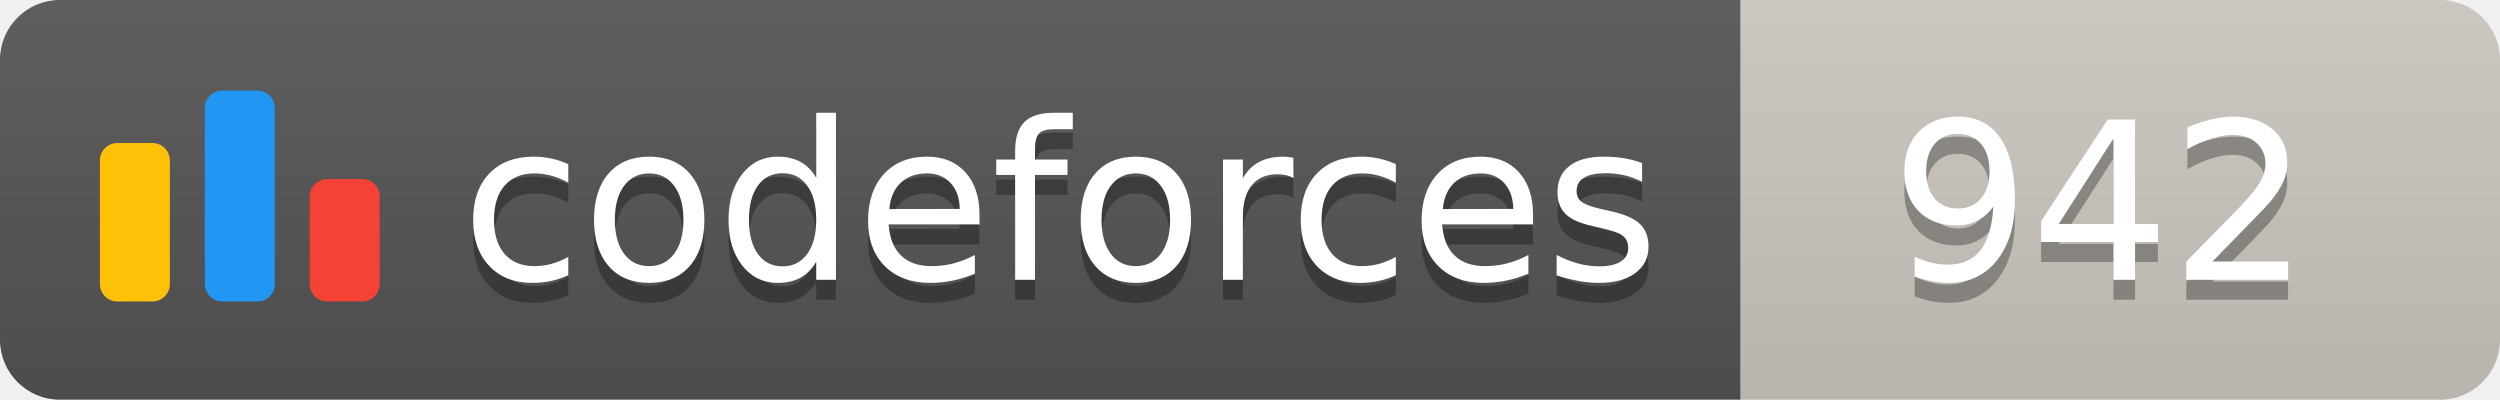
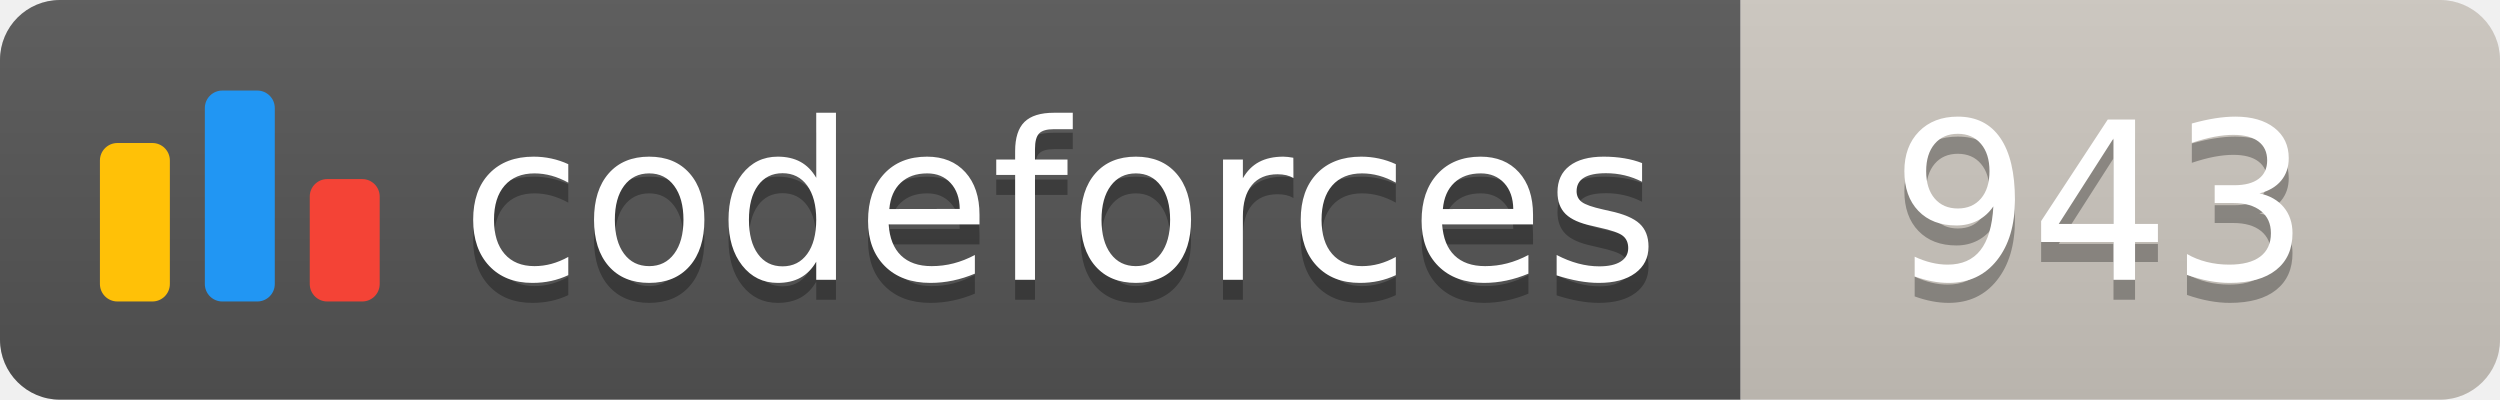
<svg xmlns="http://www.w3.org/2000/svg" width="125.1" height="20">
  <linearGradient id="smooth" x2="0" y2="100%">
    <stop offset="0" stop-color="#bbb" stop-opacity=".1" />
    <stop offset="1" stop-opacity=".1" />
  </linearGradient>
  <clipPath id="round">
    <rect width="125.1" height="20" rx="3" fill="#fff" />
  </clipPath>
  <g clip-path="url(#round)">
    <rect width="87.1" height="20" fill="#555" />
    <rect x="87.1" width="38.0" height="20" fill="#cec8c1" />
    <rect width="125.1" height="20" fill="url(#smooth)" />
  </g>
  <g fill="#fff" text-anchor="middle" font-family="DejaVu Sans,Verdana,Geneva,sans-serif" font-size="110">
    <svg x="5" y="3" class="logo" width="14" height="14" viewBox="0 0 32 25" fill="none">
      <rect y="6" width="8" height="18.125" rx="2" fill="#FFC107" />
      <rect x="24" y="10.125" width="8" height="14" rx="2" fill="#F44336" />
      <rect x="12" width="8" height="24.125" rx="2" fill="#2196F3" />
    </svg>
    <text x="530.5" y="150" fill="#010101" fill-opacity=".3" transform="scale(0.1)" textLength="601.0" lengthAdjust="spacing">codeforces
        </text>
    <text x="530.5" y="140" transform="scale(0.1)" textLength="601.0" lengthAdjust="spacing">codeforces</text>
-     <text x="1051.0" y="150" fill="#010101" fill-opacity=".3" transform="scale(0.1)" textLength="280.0" lengthAdjust="spacing">942
+     <text x="1051.0" y="150" fill="#010101" fill-opacity=".3" transform="scale(0.1)" textLength="280.0" lengthAdjust="spacing">943
        </text>
-     <text x="1051.0" y="140" transform="scale(0.1)" textLength="280.0" lengthAdjust="spacing">942</text>
+     <text x="1051.0" y="140" transform="scale(0.1)" textLength="280.0" lengthAdjust="spacing">943</text>
  </g>
</svg>
